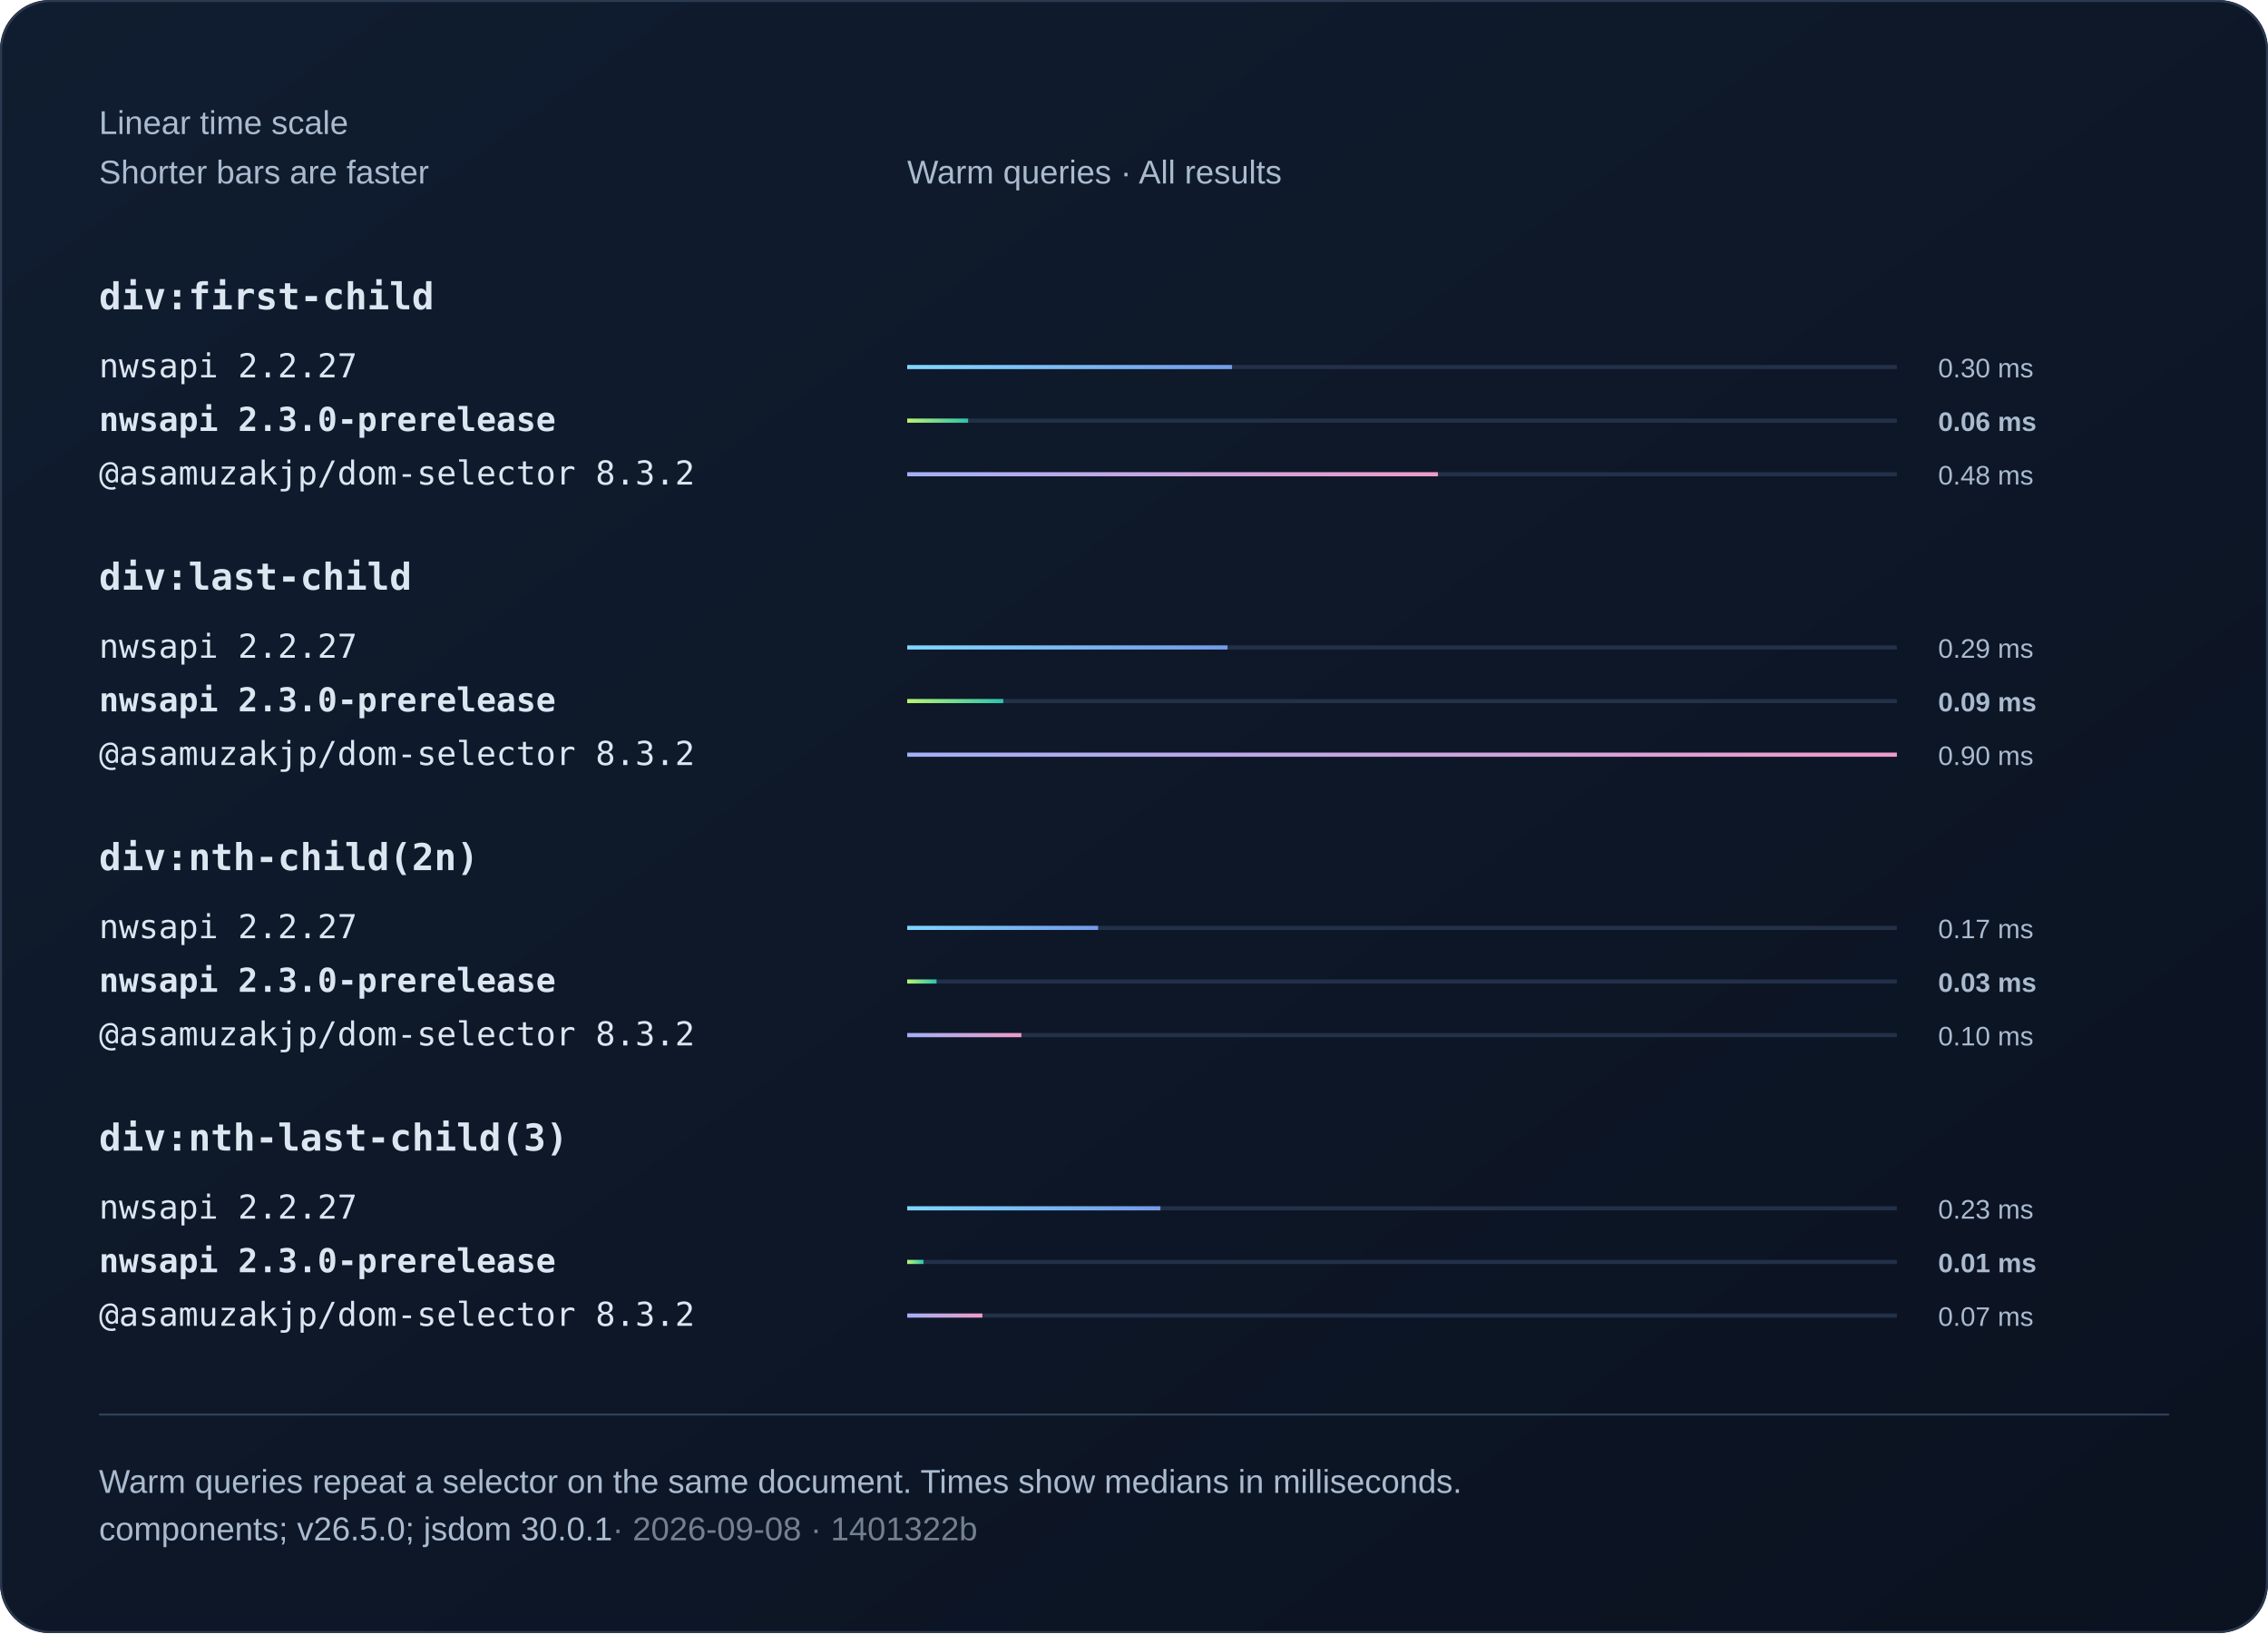
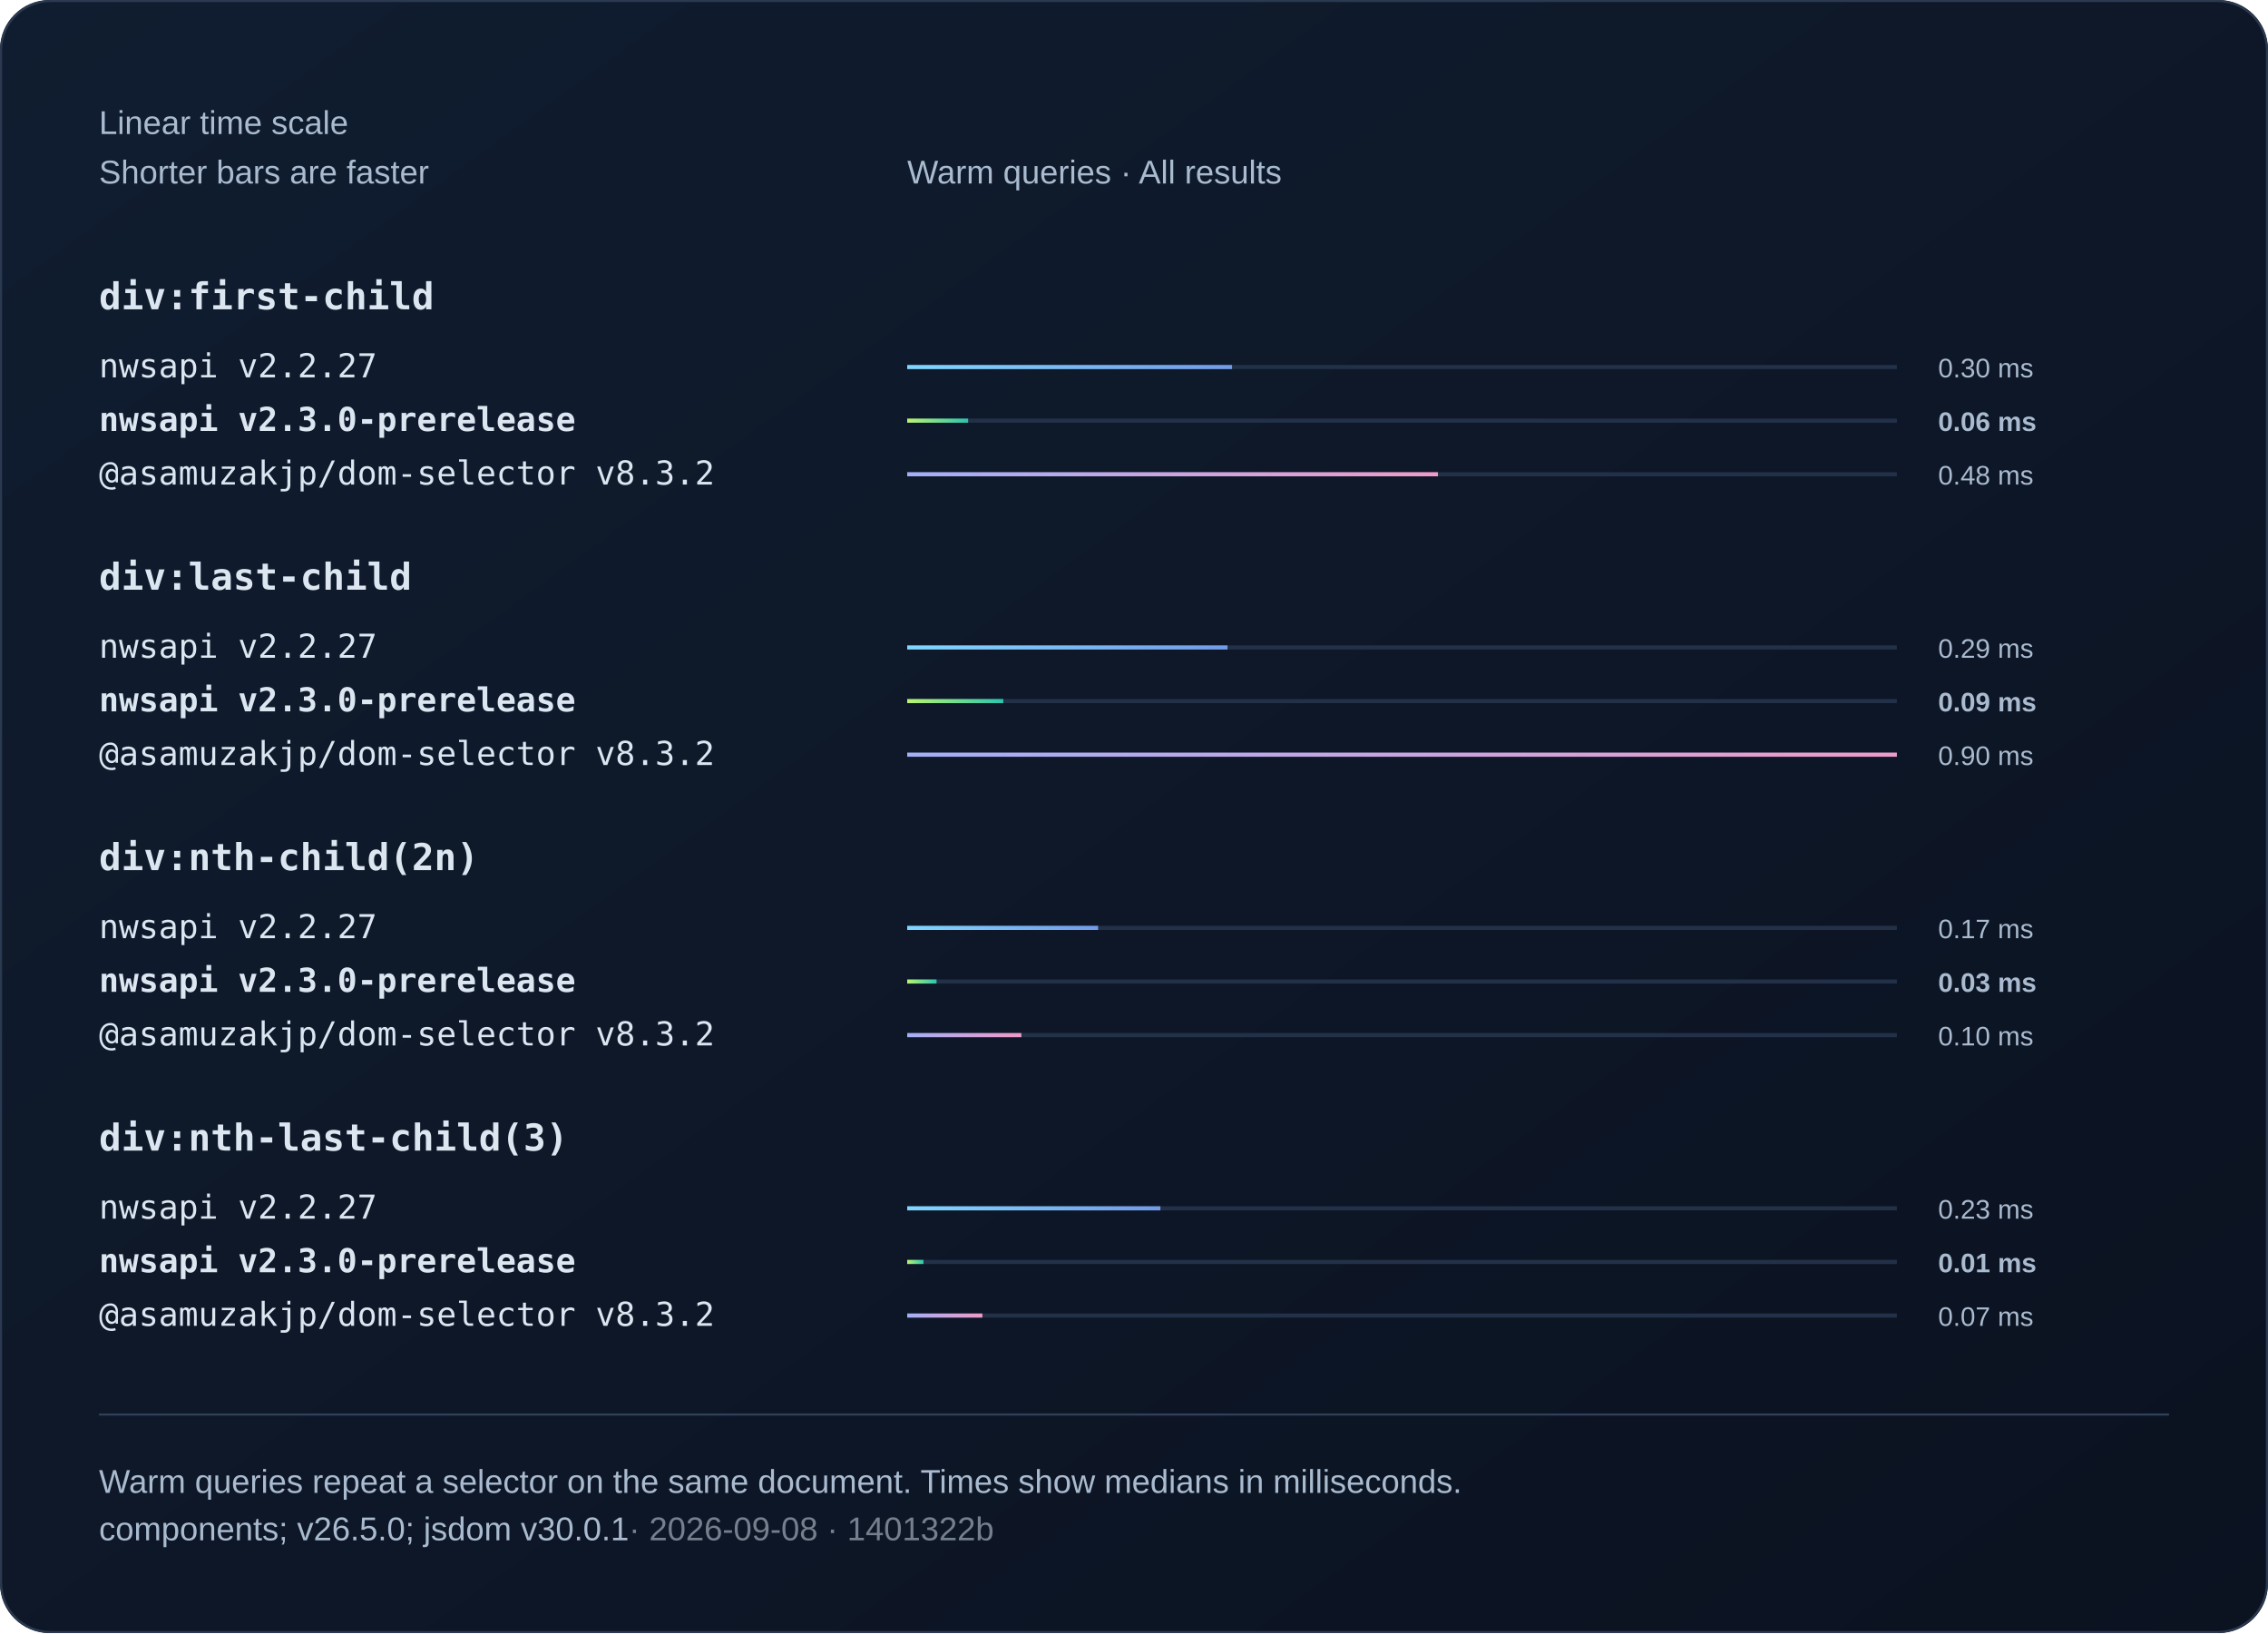
<svg xmlns="http://www.w3.org/2000/svg" width="1100" height="792" viewBox="0 0 1100 792" role="img">
  <defs>
    <linearGradient id="bg" x2="1" y2="1">
      <stop stop-color="#101d30" />
      <stop offset="1" stop-color="#0b1220" />
    </linearGradient>
    <linearGradient id="series0">
      <stop stop-color="#80d7ff" />
      <stop offset="1" stop-color="#739be8" />
    </linearGradient>
    <linearGradient id="series1">
      <stop stop-color="#baf471" />
      <stop offset="1" stop-color="#2bc5ae" />
    </linearGradient>
    <linearGradient id="series2">
      <stop stop-color="#a4aff7" />
      <stop offset="1" stop-color="#ef9bc9" />
    </linearGradient>
  </defs>
  <style>text{font-family:Arial,Helvetica,sans-serif;fill:#f0f5fa}
.muted{fill:#aabbd0;font:16px Arial,Helvetica,sans-serif}
.code{font:18px Consolas,Menlo,monospace;fill:#dce6f1}
.note .code{font:16px Consolas,Menlo,monospace}
.comparison{font-size:14px;font-variant-numeric:tabular-nums}
.tick{fill:#aabbd0;font-size:12px}
.time{fill:#aabbd0;font-size:13px;font-variant-numeric:tabular-nums}
.engine{font-size:16px}.selector{font-weight:600}.bar{transform-box:fill-box;transform-origin:left center;animation:fill 800ms ease-out 1 both}@keyframes fill{from{transform:scaleX(0)}to{transform:scaleX(1)}}@media(prefers-reduced-motion:reduce){.bar{animation:none}}</style>
  <rect width="1100" height="792" rx="24" fill="url(#bg)" />
  <rect x=".5" y=".5" width="1099" height="791" rx="24" fill="none" stroke="#2b3a50" />
  <text x="48" y="65" class="muted">Linear time scale</text>
  <text x="48" y="89" class="muted">Shorter bars are faster</text>
  <text x="440" y="89" class="muted">Warm queries · All results</text>
  <text x="48" y="150" class="code selector">div:first-child</text>
  <g>
-     <text x="48" y="183" class="code engine">nwsapi 2.2.27</text>
+     <text x="48" y="183" class="code engine">nwsapi v2.2.27</text>
    <path d="M440 178h480" stroke="#223048" stroke-width="2" />
    <rect class="bar" x="440" y="177" width="157.55" height="2" fill="url(#series0)" />
    <text x="940" y="183" class="time">0.30 ms</text>
  </g>
  <g>
-     <text x="48" y="209" class="code engine" style="font-weight:700">nwsapi 2.3.0-prerelease</text>
+     <text x="48" y="209" class="code engine" style="font-weight:700">nwsapi v2.3.0-prerelease</text>
    <path d="M440 204h480" stroke="#223048" stroke-width="2" />
    <rect class="bar" x="440" y="203" width="29.55" height="2" fill="url(#series1)" />
    <text x="940" y="209" class="time" style="font-weight:700">0.06 ms</text>
  </g>
  <g>
-     <text x="48" y="235" class="code engine">@asamuzakjp/dom-selector 8.3.2</text>
+     <text x="48" y="235" class="code engine">@asamuzakjp/dom-selector v8.3.2</text>
    <path d="M440 230h480" stroke="#223048" stroke-width="2" />
    <rect class="bar" x="440" y="229" width="257.41" height="2" fill="url(#series2)" />
    <text x="940" y="235" class="time">0.48 ms</text>
  </g>
  <text x="48" y="286" class="code selector">div:last-child</text>
  <g>
-     <text x="48" y="319" class="code engine">nwsapi 2.2.27</text>
+     <text x="48" y="319" class="code engine">nwsapi v2.2.27</text>
    <path d="M440 314h480" stroke="#223048" stroke-width="2" />
    <rect class="bar" x="440" y="313" width="155.36" height="2" fill="url(#series0)" />
    <text x="940" y="319" class="time">0.29 ms</text>
  </g>
  <g>
-     <text x="48" y="345" class="code engine" style="font-weight:700">nwsapi 2.3.0-prerelease</text>
+     <text x="48" y="345" class="code engine" style="font-weight:700">nwsapi v2.3.0-prerelease</text>
    <path d="M440 340h480" stroke="#223048" stroke-width="2" />
    <rect class="bar" x="440" y="339" width="46.6" height="2" fill="url(#series1)" />
    <text x="940" y="345" class="time" style="font-weight:700">0.09 ms</text>
  </g>
  <g>
-     <text x="48" y="371" class="code engine">@asamuzakjp/dom-selector 8.3.2</text>
+     <text x="48" y="371" class="code engine">@asamuzakjp/dom-selector v8.3.2</text>
    <path d="M440 366h480" stroke="#223048" stroke-width="2" />
    <rect class="bar" x="440" y="365" width="480" height="2" fill="url(#series2)" />
    <text x="940" y="371" class="time">0.90 ms</text>
  </g>
  <text x="48" y="422" class="code selector">div:nth-child(2n)</text>
  <g>
-     <text x="48" y="455" class="code engine">nwsapi 2.2.27</text>
+     <text x="48" y="455" class="code engine">nwsapi v2.2.27</text>
    <path d="M440 450h480" stroke="#223048" stroke-width="2" />
    <rect class="bar" x="440" y="449" width="92.6" height="2" fill="url(#series0)" />
    <text x="940" y="455" class="time">0.17 ms</text>
  </g>
  <g>
-     <text x="48" y="481" class="code engine" style="font-weight:700">nwsapi 2.3.0-prerelease</text>
+     <text x="48" y="481" class="code engine" style="font-weight:700">nwsapi v2.3.0-prerelease</text>
    <path d="M440 476h480" stroke="#223048" stroke-width="2" />
    <rect class="bar" x="440" y="475" width="14.24" height="2" fill="url(#series1)" />
    <text x="940" y="481" class="time" style="font-weight:700">0.03 ms</text>
  </g>
  <g>
-     <text x="48" y="507" class="code engine">@asamuzakjp/dom-selector 8.3.2</text>
+     <text x="48" y="507" class="code engine">@asamuzakjp/dom-selector v8.3.2</text>
    <path d="M440 502h480" stroke="#223048" stroke-width="2" />
    <rect class="bar" x="440" y="501" width="55.37" height="2" fill="url(#series2)" />
    <text x="940" y="507" class="time">0.10 ms</text>
  </g>
  <text x="48" y="558" class="code selector">div:nth-last-child(3)</text>
  <g>
-     <text x="48" y="591" class="code engine">nwsapi 2.2.27</text>
+     <text x="48" y="591" class="code engine">nwsapi v2.2.27</text>
    <path d="M440 586h480" stroke="#223048" stroke-width="2" />
    <rect class="bar" x="440" y="585" width="122.8" height="2" fill="url(#series0)" />
    <text x="940" y="591" class="time">0.23 ms</text>
  </g>
  <g>
-     <text x="48" y="617" class="code engine" style="font-weight:700">nwsapi 2.3.0-prerelease</text>
+     <text x="48" y="617" class="code engine" style="font-weight:700">nwsapi v2.3.0-prerelease</text>
    <path d="M440 612h480" stroke="#223048" stroke-width="2" />
    <rect class="bar" x="440" y="611" width="7.91" height="2" fill="url(#series1)" />
    <text x="940" y="617" class="time" style="font-weight:700">0.01 ms</text>
  </g>
  <g>
-     <text x="48" y="643" class="code engine">@asamuzakjp/dom-selector 8.3.2</text>
+     <text x="48" y="643" class="code engine">@asamuzakjp/dom-selector v8.3.2</text>
    <path d="M440 638h480" stroke="#223048" stroke-width="2" />
    <rect class="bar" x="440" y="637" width="36.46" height="2" fill="url(#series2)" />
    <text x="940" y="643" class="time">0.07 ms</text>
  </g>
  <path d="M48 686h1004" stroke="#304159" />
  <text x="48" y="724" class="muted">Warm queries repeat a selector on the same document. Times show medians in milliseconds.</text>
-   <text x="48" y="747" class="muted">components; v26.5.0; jsdom 30.0.1<tspan fill="#75808e"> · 2026-09-08 · 1401322b</tspan>
+   <text x="48" y="747" class="muted">components; v26.5.0; jsdom v30.0.1<tspan fill="#75808e"> · 2026-09-08 · 1401322b</tspan>
  </text>
</svg>
